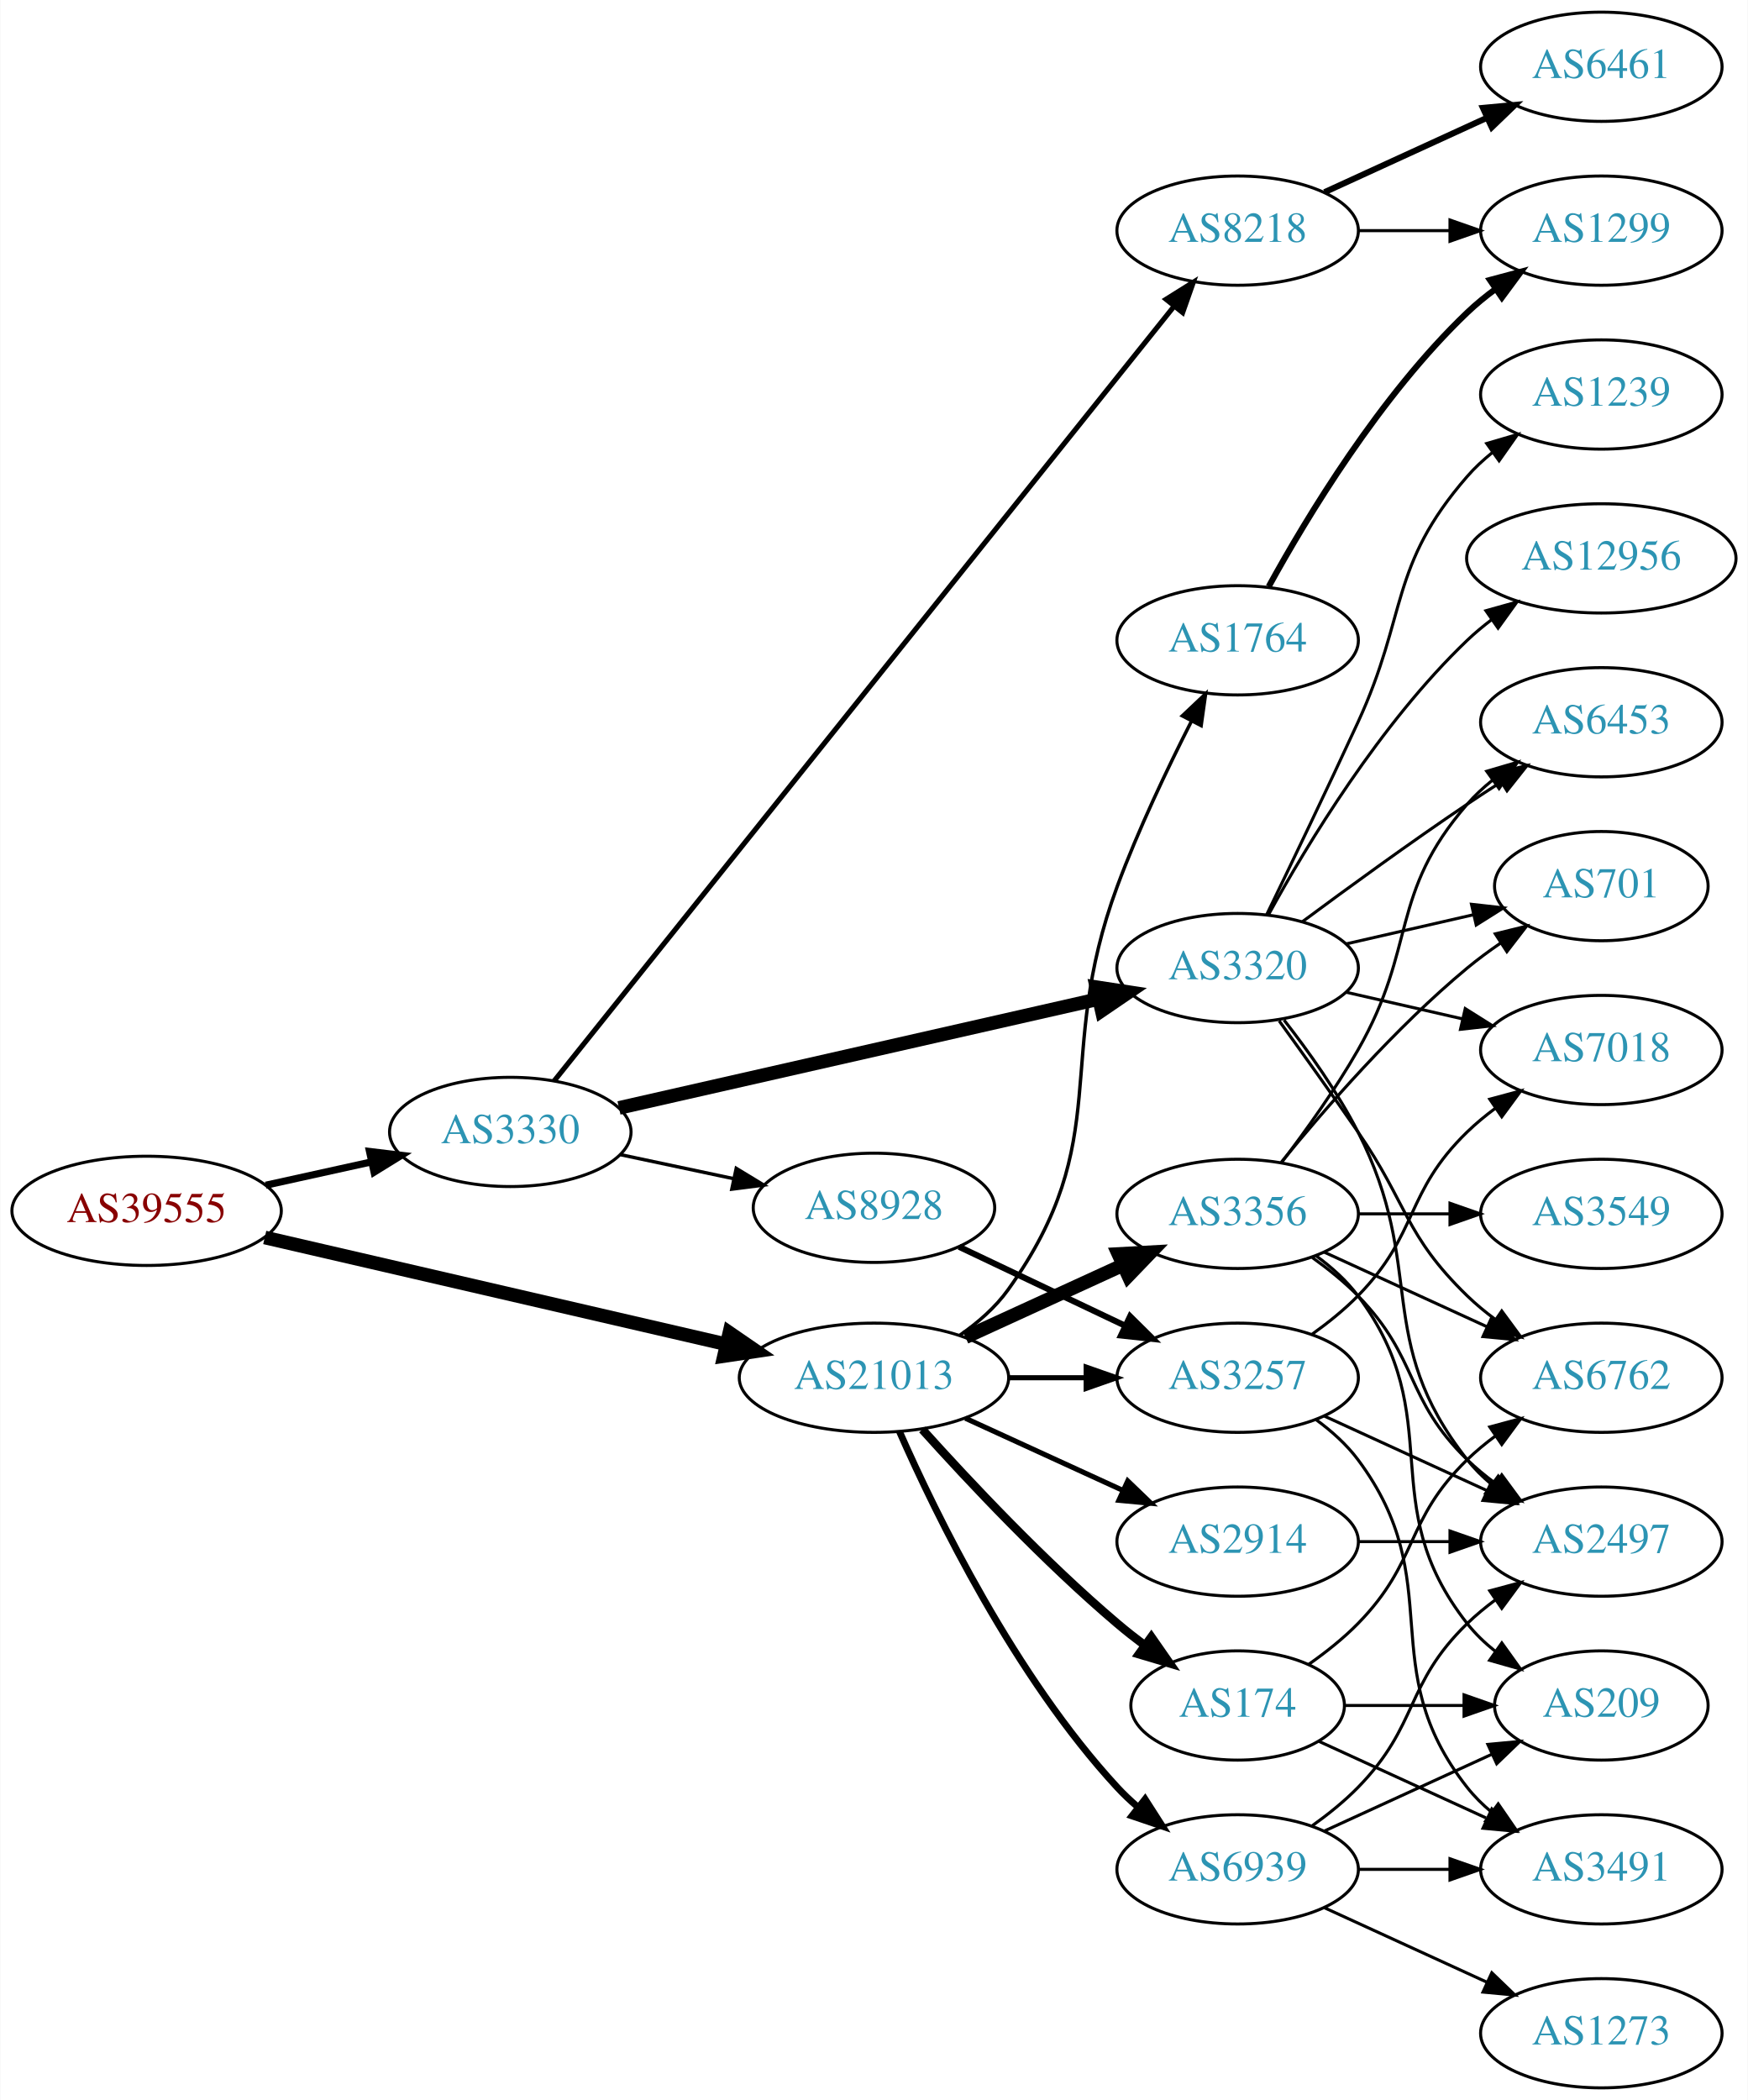
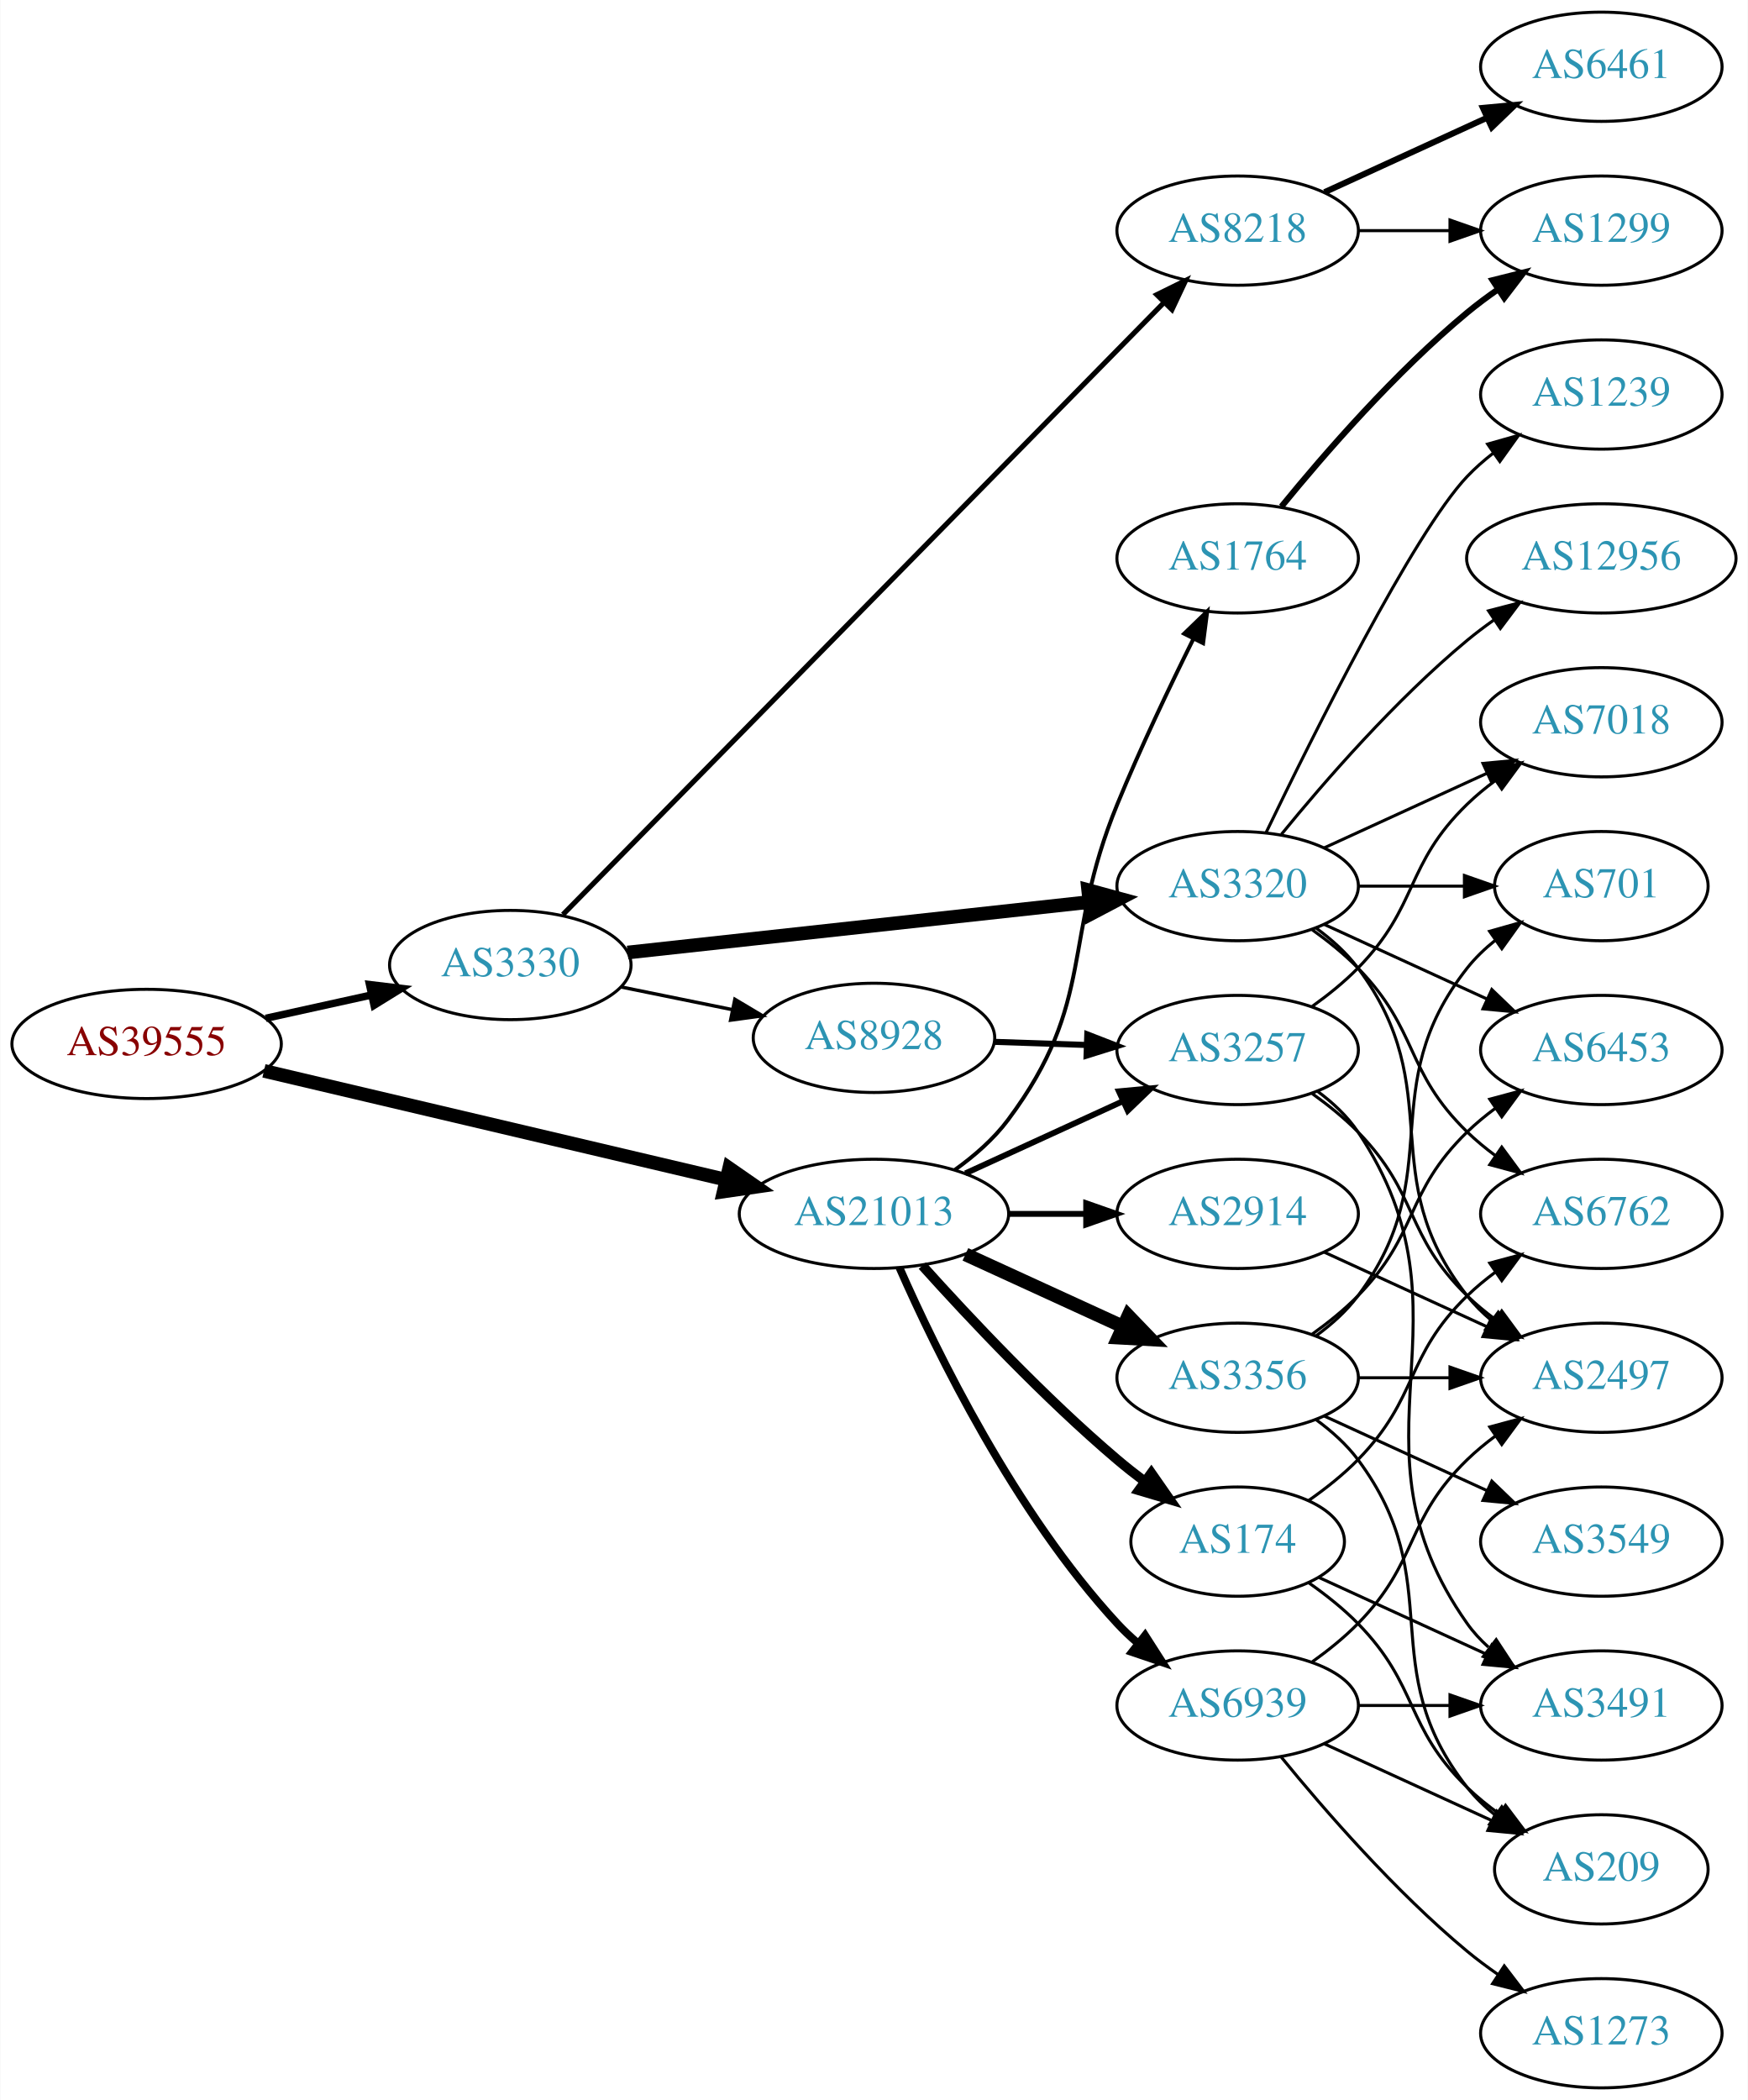
<svg xmlns="http://www.w3.org/2000/svg" xmlns:xlink="http://www.w3.org/1999/xlink" width="576pt" height="692pt" viewBox="0.00 0.00 575.76 692.00">
  <g id="graph0" class="graph" transform="scale(1 1) rotate(0) translate(4 688)">
    <polygon fill="white" stroke="none" points="-4,4 -4,-688 571.762,-688 571.762,4 -4,4" />
    <g id="node1" class="node">
      <g id="a_node1">
        <a xlink:href="/asn/39555" xlink:title="AS39555 ~ Stadtwerke Schwaz GmbH [AT]">
-           <ellipse fill="#ffffff" stroke="black" cx="44.196" cy="-289" rx="44.393" ry="18" />
-           <text text-anchor="middle" x="44.196" y="-285.3" font-family="Times,serif" font-size="14.00" fill="#880000">AS39555</text>
+           <ellipse fill="#ffffff" stroke="black" cx="44.196" cy="-344" rx="44.393" ry="18" />
+           <text text-anchor="middle" x="44.196" y="-340.3" font-family="Times,serif" font-size="14.00" fill="#880000">AS39555</text>
        </a>
      </g>
    </g>
    <g id="node2" class="node">
      <g id="a_node2">
        <a xlink:href="/asn/3330" xlink:title="AS3330 ~ Vienna, Austria [AT]">
-           <ellipse fill="#ffffff" stroke="black" cx="164.039" cy="-315" rx="39.794" ry="18" />
-           <text text-anchor="middle" x="164.039" y="-311.3" font-family="Times,serif" font-size="14.00" fill="#2c94b3">AS3330</text>
+           <ellipse fill="#ffffff" stroke="black" cx="164.039" cy="-370" rx="39.794" ry="18" />
+           <text text-anchor="middle" x="164.039" y="-366.3" font-family="Times,serif" font-size="14.00" fill="#2c94b3">AS3330</text>
        </a>
      </g>
    </g>
    <g id="edge1" class="edge">
-       <path fill="none" stroke="black" stroke-width="2.34" d="M83.456,-297.441C94.58,-299.896 106.828,-302.598 118.312,-305.132" />
-       <polygon fill="black" stroke="black" stroke-width="2.34" points="117.64,-308.568 128.159,-307.304 119.148,-301.732 117.64,-308.568" />
+       <path fill="none" stroke="black" stroke-width="2.438" d="M83.456,-352.441C94.58,-354.896 106.828,-357.598 118.312,-360.132" />
+       <polygon fill="black" stroke="black" stroke-width="2.438" points="117.64,-363.568 128.159,-362.304 119.148,-356.732 117.64,-363.568" />
    </g>
    <g id="node3" class="node">
      <g id="a_node3">
        <a xlink:href="/asn/21013" xlink:title="AS21013 ~ Wels, AT [AT]">
-           <ellipse fill="#ffffff" stroke="black" cx="283.881" cy="-234" rx="44.393" ry="18" />
-           <text text-anchor="middle" x="283.881" y="-230.3" font-family="Times,serif" font-size="14.00" fill="#2c94b3">AS21013</text>
+           <ellipse fill="#ffffff" stroke="black" cx="283.881" cy="-288" rx="44.393" ry="18" />
+           <text text-anchor="middle" x="283.881" y="-284.3" font-family="Times,serif" font-size="14.00" fill="#2c94b3">AS21013</text>
        </a>
      </g>
    </g>
    <g id="edge2" class="edge">
-       <path fill="none" stroke="black" stroke-width="4.5" d="M83.121,-280.224C124.428,-270.666 190.572,-255.36 235.325,-245.005" />
-       <polygon fill="black" stroke="black" stroke-width="4.5" points="236.237,-248.835 245.092,-242.744 234.461,-241.163 236.237,-248.835" />
+       <path fill="none" stroke="black" stroke-width="4.5" d="M82.858,-335.127C124.113,-325.407 190.369,-309.796 235.215,-299.23" />
+       <polygon fill="black" stroke="black" stroke-width="4.5" points="236.172,-303.05 245.003,-296.924 234.366,-295.385 236.172,-303.05" />
    </g>
    <g id="node4" class="node">
      <g id="a_node4">
        <a xlink:href="/asn/3320" xlink:title="AS3320 ~ DTAG [DE]">
-           <ellipse fill="#ffffff" stroke="black" cx="403.724" cy="-369" rx="39.794" ry="18" />
-           <text text-anchor="middle" x="403.724" y="-365.3" font-family="Times,serif" font-size="14.00" fill="#2c94b3">AS3320</text>
+           <ellipse fill="#ffffff" stroke="black" cx="403.724" cy="-396" rx="39.794" ry="18" />
+           <text text-anchor="middle" x="403.724" y="-392.3" font-family="Times,serif" font-size="14.00" fill="#2c94b3">AS3320</text>
        </a>
      </g>
    </g>
    <g id="edge3" class="edge">
-       <path fill="none" stroke="black" stroke-width="4.5" d="M199.855,-322.91C241.692,-332.415 311.974,-348.382 357.848,-358.805" />
-       <polygon fill="black" stroke="black" stroke-width="4.5" points="357.191,-362.693 367.815,-361.069 358.935,-355.014 357.191,-362.693" />
+       <path fill="none" stroke="black" stroke-width="4.5" d="M202.701,-374.12C243.869,-378.623 309.933,-385.85 354.775,-390.755" />
+       <polygon fill="black" stroke="black" stroke-width="4.5" points="354.476,-394.683 364.845,-391.857 355.333,-386.855 354.476,-394.683" />
    </g>
    <g id="node5" class="node">
      <g id="a_node5">
        <a xlink:href="/asn/8928" xlink:title="AS8928 ~ INTEROUTE [GB]">
-           <ellipse fill="#ffffff" stroke="black" cx="283.881" cy="-290" rx="39.794" ry="18" />
-           <text text-anchor="middle" x="283.881" y="-286.3" font-family="Times,serif" font-size="14.00" fill="#2c94b3">AS8928</text>
+           <ellipse fill="#ffffff" stroke="black" cx="283.881" cy="-346" rx="39.794" ry="18" />
+           <text text-anchor="middle" x="283.881" y="-342.3" font-family="Times,serif" font-size="14.00" fill="#2c94b3">AS8928</text>
        </a>
      </g>
    </g>
    <g id="edge4" class="edge">
-       <path fill="none" stroke="black" stroke-width="1.125" d="M200.395,-307.499C212.048,-305.027 225.172,-302.243 237.467,-299.634" />
-       <polygon fill="black" stroke="black" stroke-width="1.125" points="238.494,-302.995 247.549,-297.496 237.041,-296.147 238.494,-302.995" />
+       <path fill="none" stroke="black" stroke-width="1.125" d="M200.395,-362.799C211.942,-360.448 224.934,-357.802 237.132,-355.317" />
+       <polygon fill="black" stroke="black" stroke-width="1.125" points="238.042,-358.704 247.142,-353.279 236.645,-351.845 238.042,-358.704" />
    </g>
    <g id="node6" class="node">
      <g id="a_node6">
        <a xlink:href="/asn/8218" xlink:title="AS8218 ~ legacy Neotelecoms [FR]">
          <ellipse fill="#ffffff" stroke="black" cx="403.724" cy="-612" rx="39.794" ry="18" />
          <text text-anchor="middle" x="403.724" y="-608.3" font-family="Times,serif" font-size="14.00" fill="#2c94b3">AS8218</text>
        </a>
      </g>
    </g>
    <g id="edge5" class="edge">
-       <path fill="none" stroke="black" stroke-width="1.688" d="M178.499,-331.819C218.279,-381.527 335.467,-527.959 382.677,-586.95" />
-       <polygon fill="black" stroke="black" stroke-width="1.688" points="380.136,-589.377 389.117,-594.997 385.601,-585.003 380.136,-589.377" />
+       <path fill="none" stroke="black" stroke-width="1.688" d="M181.376,-386.634C222.692,-428.7 331.46,-539.442 379.429,-588.283" />
+       <polygon fill="black" stroke="black" stroke-width="1.688" points="377.082,-590.888 386.587,-595.57 382.077,-585.983 377.082,-590.888" />
    </g>
    <g id="node14" class="node">
      <g id="a_node14">
        <a xlink:href="/asn/3257" xlink:title="AS3257 ~ GTT [DE]">
-           <ellipse fill="#ffffff" stroke="black" cx="403.724" cy="-234" rx="39.794" ry="18" />
-           <text text-anchor="middle" x="403.724" y="-230.3" font-family="Times,serif" font-size="14.00" fill="#2c94b3">AS3257</text>
+           <ellipse fill="#ffffff" stroke="black" cx="403.724" cy="-342" rx="39.794" ry="18" />
+           <text text-anchor="middle" x="403.724" y="-338.3" font-family="Times,serif" font-size="14.00" fill="#2c94b3">AS3257</text>
        </a>
      </g>
    </g>
    <g id="edge24" class="edge">
-       <path fill="none" stroke="black" stroke-width="1.688" d="M328.092,-234C336.405,-234 345.168,-234 353.65,-234" />
-       <polygon fill="black" stroke="black" stroke-width="1.688" points="353.809,-237.5 363.809,-234 353.809,-230.5 353.809,-237.5" />
+       <path fill="none" stroke="black" stroke-width="1.929" d="M314.011,-301.348C329.622,-308.502 349.02,-317.391 365.692,-325.03" />
+       <polygon fill="black" stroke="black" stroke-width="1.929" points="364.595,-328.378 375.144,-329.362 367.511,-322.014 364.595,-328.378" />
    </g>
    <g id="node18" class="node">
      <g id="a_node18">
-         <a xlink:href="/asn/1764" xlink:title="AS1764 ~ NEXTLAYER-AS [AT]">
-           <ellipse fill="#ffffff" stroke="black" cx="403.724" cy="-477" rx="39.794" ry="18" />
-           <text text-anchor="middle" x="403.724" y="-473.3" font-family="Times,serif" font-size="14.00" fill="#2c94b3">AS1764</text>
+         <a xlink:href="/asn/174" xlink:title="AS174 ~ Cogent Communications [US]">
+           <ellipse fill="#ffffff" stroke="black" cx="403.724" cy="-180" rx="35.194" ry="18" />
+           <text text-anchor="middle" x="403.724" y="-176.3" font-family="Times,serif" font-size="14.00" fill="#2c94b3">AS174</text>
        </a>
      </g>
    </g>
    <g id="edge19" class="edge">
-       <path fill="none" stroke="black" stroke-width="1.125" d="M312.089,-247.946C318.07,-252.093 323.867,-257.127 328.077,-263 363.756,-312.771 342.805,-338.575 364.077,-396 370.98,-414.633 380.596,-434.804 388.509,-450.355" />
-       <polygon fill="black" stroke="black" stroke-width="1.125" points="385.476,-452.11 393.177,-459.386 391.695,-448.896 385.476,-452.11" />
+       <path fill="none" stroke="black" stroke-width="3.214" d="M299.814,-270.956C315.14,-253.903 340.075,-227.35 364.077,-207 366.93,-204.582 369.995,-202.167 373.106,-199.831" />
+       <polygon fill="black" stroke="black" stroke-width="3.214" points="375.279,-202.578 381.334,-193.884 371.179,-196.905 375.279,-202.578" />
    </g>
    <g id="node19" class="node">
      <g id="a_node19">
-         <a xlink:href="/asn/2914" xlink:title="AS2914 ~ NTT America, Inc. [US]">
-           <ellipse fill="#ffffff" stroke="black" cx="403.724" cy="-180" rx="39.794" ry="18" />
-           <text text-anchor="middle" x="403.724" y="-176.3" font-family="Times,serif" font-size="14.00" fill="#2c94b3">AS2914</text>
+         <a xlink:href="/asn/1764" xlink:title="AS1764 ~ NEXTLAYER-AS [AT]">
+           <ellipse fill="#ffffff" stroke="black" cx="403.724" cy="-504" rx="39.794" ry="18" />
+           <text text-anchor="middle" x="403.724" y="-500.3" font-family="Times,serif" font-size="14.00" fill="#2c94b3">AS1764</text>
        </a>
      </g>
    </g>
    <g id="edge20" class="edge">
-       <path fill="none" stroke="black" stroke-width="1.688" d="M314.011,-220.652C329.622,-213.498 349.02,-204.609 365.692,-196.97" />
-       <polygon fill="black" stroke="black" stroke-width="1.688" points="367.511,-199.986 375.144,-192.638 364.595,-193.622 367.511,-199.986" />
+       <path fill="none" stroke="black" stroke-width="1.286" d="M310.45,-302.436C316.9,-307.05 323.332,-312.636 328.077,-319 357.319,-358.21 345.517,-377.745 364.077,-423 371.666,-441.504 381.361,-461.816 389.142,-477.471" />
+       <polygon fill="black" stroke="black" stroke-width="1.286" points="386.089,-479.191 393.703,-486.558 392.345,-476.051 386.089,-479.191" />
    </g>
    <g id="node20" class="node">
      <g id="a_node20">
-         <a xlink:href="/asn/3356" xlink:title="AS3356 ~ Level 3 Parent, LLC [US]">
+         <a xlink:href="/asn/2914" xlink:title="AS2914 ~ NTT America, Inc. [US]">
          <ellipse fill="#ffffff" stroke="black" cx="403.724" cy="-288" rx="39.794" ry="18" />
-           <text text-anchor="middle" x="403.724" y="-284.3" font-family="Times,serif" font-size="14.00" fill="#2c94b3">AS3356</text>
+           <text text-anchor="middle" x="403.724" y="-284.3" font-family="Times,serif" font-size="14.00" fill="#2c94b3">AS2914</text>
        </a>
      </g>
    </g>
    <g id="edge21" class="edge">
-       <path fill="none" stroke="black" stroke-width="4.5" d="M314.011,-247.348C329.622,-254.502 349.02,-263.391 365.692,-271.03" />
-       <polygon fill="black" stroke="black" stroke-width="4.5" points="364.412,-274.775 375.144,-275.362 367.693,-267.616 364.412,-274.775" />
+       <path fill="none" stroke="black" stroke-width="1.929" d="M328.092,-288C336.405,-288 345.168,-288 353.65,-288" />
+       <polygon fill="black" stroke="black" stroke-width="1.929" points="353.809,-291.5 363.809,-288 353.809,-284.5 353.809,-291.5" />
    </g>
    <g id="node21" class="node">
      <g id="a_node21">
-         <a xlink:href="/asn/174" xlink:title="AS174 ~ Cogent Communications [US]">
-           <ellipse fill="#ffffff" stroke="black" cx="403.724" cy="-126" rx="35.194" ry="18" />
-           <text text-anchor="middle" x="403.724" y="-122.3" font-family="Times,serif" font-size="14.00" fill="#2c94b3">AS174</text>
+         <a xlink:href="/asn/3356" xlink:title="AS3356 ~ Level 3 Parent, LLC [US]">
+           <ellipse fill="#ffffff" stroke="black" cx="403.724" cy="-234" rx="39.794" ry="18" />
+           <text text-anchor="middle" x="403.724" y="-230.3" font-family="Times,serif" font-size="14.00" fill="#2c94b3">AS3356</text>
        </a>
      </g>
    </g>
    <g id="edge22" class="edge">
-       <path fill="none" stroke="black" stroke-width="2.812" d="M299.814,-216.956C315.14,-199.903 340.075,-173.35 364.077,-153 366.93,-150.582 369.995,-148.167 373.106,-145.831" />
-       <polygon fill="black" stroke="black" stroke-width="2.812" points="375.279,-148.578 381.334,-139.884 371.179,-142.905 375.279,-148.578" />
+       <path fill="none" stroke="black" stroke-width="4.5" d="M314.011,-274.652C329.622,-267.498 349.02,-258.609 365.692,-250.97" />
+       <polygon fill="black" stroke="black" stroke-width="4.5" points="367.693,-254.384 375.144,-246.638 364.412,-247.225 367.693,-254.384" />
    </g>
    <g id="node22" class="node">
      <g id="a_node22">
        <a xlink:href="/asn/6939" xlink:title="AS6939 ~ Hurricane Electric LLC [US]">
-           <ellipse fill="#ffffff" stroke="black" cx="403.724" cy="-72" rx="39.794" ry="18" />
-           <text text-anchor="middle" x="403.724" y="-68.3" font-family="Times,serif" font-size="14.00" fill="#2c94b3">AS6939</text>
+           <ellipse fill="#ffffff" stroke="black" cx="403.724" cy="-126" rx="39.794" ry="18" />
+           <text text-anchor="middle" x="403.724" y="-122.3" font-family="Times,serif" font-size="14.00" fill="#2c94b3">AS6939</text>
        </a>
      </g>
    </g>
    <g id="edge23" class="edge">
-       <path fill="none" stroke="black" stroke-width="2.25" d="M292.297,-216.239C304.365,-188.817 330.337,-135.527 364.077,-99 366.108,-96.802 368.347,-94.681 370.693,-92.66" />
-       <polygon fill="black" stroke="black" stroke-width="2.25" points="373.22,-95.126 378.937,-86.206 368.905,-89.614 373.22,-95.126" />
+       <path fill="none" stroke="black" stroke-width="2.571" d="M292.297,-270.239C304.365,-242.817 330.337,-189.527 364.077,-153 366.108,-150.802 368.347,-148.681 370.693,-146.66" />
+       <polygon fill="black" stroke="black" stroke-width="2.571" points="373.22,-149.126 378.937,-140.206 368.905,-143.614 373.22,-149.126" />
    </g>
    <g id="node7" class="node">
      <g id="a_node7">
-         <a xlink:href="/asn/7018" xlink:title="AS7018 ~ AT&amp;T Services, Inc. [US]">
+         <a xlink:href="/asn/6453" xlink:title="AS6453 ~ TATA COMMUNICATIONS (AMERICA) INC [US]">
          <ellipse fill="#ffffff" stroke="black" cx="523.566" cy="-342" rx="39.794" ry="18" />
-           <text text-anchor="middle" x="523.566" y="-338.3" font-family="Times,serif" font-size="14.00" fill="#2c94b3">AS7018</text>
+           <text text-anchor="middle" x="523.566" y="-338.3" font-family="Times,serif" font-size="14.00" fill="#2c94b3">AS6453</text>
        </a>
      </g>
    </g>
    <g id="edge6" class="edge">
-       <path fill="none" stroke="black" d="M439.443,-361.045C451.443,-358.296 465.064,-355.175 477.756,-352.267" />
-       <polygon fill="black" stroke="black" points="478.722,-355.636 487.688,-349.991 477.159,-348.813 478.722,-355.636" />
+       <path fill="none" stroke="black" d="M432.353,-383.339C448.31,-376.027 468.58,-366.739 485.863,-358.819" />
+       <polygon fill="black" stroke="black" points="487.478,-361.929 495.111,-354.581 484.562,-355.565 487.478,-361.929" />
    </g>
    <g id="node8" class="node">
      <g id="a_node8">
+         <a xlink:href="/asn/12956" xlink:title="AS12956 ~ TELXIUS [ES]">
+           <ellipse fill="#ffffff" stroke="black" cx="523.566" cy="-504" rx="44.393" ry="18" />
+           <text text-anchor="middle" x="523.566" y="-500.3" font-family="Times,serif" font-size="14.00" fill="#2c94b3">AS12956</text>
+         </a>
+       </g>
+     </g>
+     <g id="edge7" class="edge">
+       <path fill="none" stroke="black" d="M418.143,-413.065C432.257,-430.375 455.672,-457.345 479.37,-477 482.108,-479.271 485.052,-481.494 488.069,-483.63" />
+       <polygon fill="black" stroke="black" points="486.401,-486.725 496.658,-489.379 490.295,-480.908 486.401,-486.725" />
+     </g>
+     <g id="node9" class="node">
+       <g id="a_node9">
+         <a xlink:href="/asn/7018" xlink:title="AS7018 ~ AT&amp;T Services, Inc. [US]">
+           <ellipse fill="#ffffff" stroke="black" cx="523.566" cy="-450" rx="39.794" ry="18" />
+           <text text-anchor="middle" x="523.566" y="-446.3" font-family="Times,serif" font-size="14.00" fill="#2c94b3">AS7018</text>
+         </a>
+       </g>
+     </g>
+     <g id="edge8" class="edge">
+       <path fill="none" stroke="black" d="M432.353,-408.661C448.31,-415.973 468.58,-425.261 485.863,-433.181" />
+       <polygon fill="black" stroke="black" points="484.562,-436.435 495.111,-437.419 487.478,-430.071 484.562,-436.435" />
+     </g>
+     <g id="node10" class="node">
+       <g id="a_node10">
+         <a xlink:href="/asn/2497" xlink:title="AS2497 ~ Internet Initiative Japan Inc. [JP]">
+           <ellipse fill="#ffffff" stroke="black" cx="523.566" cy="-234" rx="39.794" ry="18" />
+           <text text-anchor="middle" x="523.566" y="-230.3" font-family="Times,serif" font-size="14.00" fill="#2c94b3">AS2497</text>
+         </a>
+       </g>
+     </g>
+     <g id="edge9" class="edge">
+       <path fill="none" stroke="black" d="M429.655,-382.118C434.731,-378.389 439.649,-373.984 443.37,-369 473.642,-328.458 448.072,-300.754 479.37,-261 481.695,-258.047 484.439,-255.33 487.398,-252.853" />
+       <polygon fill="black" stroke="black" points="489.591,-255.585 495.595,-246.855 485.457,-249.936 489.591,-255.585" />
+     </g>
+     <g id="node11" class="node">
+       <g id="a_node11">
+         <a xlink:href="/asn/6762" xlink:title="AS6762 ~ TELECOM ITALIA SPARKLE S.p.A. [IT]">
+           <ellipse fill="#ffffff" stroke="black" cx="523.566" cy="-288" rx="39.794" ry="18" />
+           <text text-anchor="middle" x="523.566" y="-284.3" font-family="Times,serif" font-size="14.00" fill="#2c94b3">AS6762</text>
+         </a>
+       </g>
+     </g>
+     <g id="edge10" class="edge">
+       <path fill="none" stroke="black" d="M428.318,-381.611C433.574,-377.852 438.906,-373.563 443.37,-369 463.543,-348.383 458.677,-335.094 479.37,-315 482.215,-312.237 485.389,-309.614 488.689,-307.166" />
+       <polygon fill="black" stroke="black" points="490.755,-309.994 497.037,-301.462 486.806,-304.214 490.755,-309.994" />
+     </g>
+     <g id="node12" class="node">
+       <g id="a_node12">
        <a xlink:href="/asn/701" xlink:title="AS701 ~ UUNET [US]">
          <ellipse fill="#ffffff" stroke="black" cx="523.566" cy="-396" rx="35.194" ry="18" />
          <text text-anchor="middle" x="523.566" y="-392.3" font-family="Times,serif" font-size="14.00" fill="#2c94b3">AS701</text>
        </a>
      </g>
    </g>
-     <g id="edge7" class="edge">
-       <path fill="none" stroke="black" d="M439.443,-376.955C452.536,-379.955 467.558,-383.396 481.199,-386.522" />
-       <polygon fill="black" stroke="black" points="480.777,-390.016 491.306,-388.838 482.34,-383.193 480.777,-390.016" />
-     </g>
-     <g id="node9" class="node">
-       <g id="a_node9">
+     <g id="edge11" class="edge">
+       <path fill="none" stroke="black" d="M443.636,-396C454.723,-396 466.883,-396 478.265,-396" />
+       <polygon fill="black" stroke="black" points="478.447,-399.5 488.447,-396 478.447,-392.5 478.447,-399.5" />
+     </g>
+     <g id="node13" class="node">
+       <g id="a_node13">
        <a xlink:href="/asn/1239" xlink:title="AS1239 ~ Sprint [US]">
          <ellipse fill="#ffffff" stroke="black" cx="523.566" cy="-558" rx="39.794" ry="18" />
          <text text-anchor="middle" x="523.566" y="-554.3" font-family="Times,serif" font-size="14.00" fill="#2c94b3">AS1239</text>
        </a>
      </g>
    </g>
-     <g id="edge8" class="edge">
-       <path fill="none" stroke="black" d="M413.305,-386.633C421.229,-402.998 433.265,-428.065 443.37,-450 459.854,-485.781 453.536,-501.258 479.37,-531 481.835,-533.838 484.672,-536.477 487.689,-538.906" />
-       <polygon fill="black" stroke="black" points="485.8,-541.858 495.968,-544.836 489.876,-536.167 485.8,-541.858" />
-     </g>
-     <g id="node10" class="node">
-       <g id="a_node10">
-         <a xlink:href="/asn/6453" xlink:title="AS6453 ~ TATA COMMUNICATIONS (AMERICA) INC [US]">
-           <ellipse fill="#ffffff" stroke="black" cx="523.566" cy="-450" rx="39.794" ry="18" />
-           <text text-anchor="middle" x="523.566" y="-446.3" font-family="Times,serif" font-size="14.00" fill="#2c94b3">AS6453</text>
-         </a>
-       </g>
-     </g>
-     <g id="edge9" class="edge">
-       <path fill="none" stroke="black" d="M425.054,-384.277C439.916,-395.304 460.661,-410.407 479.37,-423 482.919,-425.389 486.67,-427.839 490.418,-430.242" />
-       <polygon fill="black" stroke="black" points="488.744,-433.325 499.067,-435.712 492.486,-427.409 488.744,-433.325" />
-     </g>
-     <g id="node11" class="node">
-       <g id="a_node11">
-         <a xlink:href="/asn/12956" xlink:title="AS12956 ~ TELXIUS [ES]">
-           <ellipse fill="#ffffff" stroke="black" cx="523.566" cy="-504" rx="44.393" ry="18" />
-           <text text-anchor="middle" x="523.566" y="-500.3" font-family="Times,serif" font-size="14.00" fill="#2c94b3">AS12956</text>
-         </a>
-       </g>
-     </g>
-     <g id="edge10" class="edge">
-       <path fill="none" stroke="black" d="M413.965,-386.713C426.51,-409.561 450.687,-449.611 479.37,-477 481.877,-479.393 484.628,-481.687 487.49,-483.855" />
-       <polygon fill="black" stroke="black" points="485.537,-486.759 495.741,-489.61 489.542,-481.018 485.537,-486.759" />
-     </g>
-     <g id="node12" class="node">
-       <g id="a_node12">
-         <a xlink:href="/asn/2497" xlink:title="AS2497 ~ Internet Initiative Japan Inc. [JP]">
-           <ellipse fill="#ffffff" stroke="black" cx="523.566" cy="-180" rx="39.794" ry="18" />
-           <text text-anchor="middle" x="523.566" y="-176.3" font-family="Times,serif" font-size="14.00" fill="#2c94b3">AS2497</text>
-         </a>
-       </g>
-     </g>
-     <g id="edge11" class="edge">
-       <path fill="none" stroke="black" d="M419.02,-351.86C427.006,-341.647 436.668,-328.147 443.37,-315 466.351,-269.923 448.072,-246.754 479.37,-207 481.695,-204.047 484.439,-201.33 487.398,-198.853" />
-       <polygon fill="black" stroke="black" points="489.591,-201.585 495.595,-192.855 485.457,-195.936 489.591,-201.585" />
-     </g>
-     <g id="node13" class="node">
-       <g id="a_node13">
-         <a xlink:href="/asn/6762" xlink:title="AS6762 ~ TELECOM ITALIA SPARKLE S.p.A. [IT]">
-           <ellipse fill="#ffffff" stroke="black" cx="523.566" cy="-234" rx="39.794" ry="18" />
-           <text text-anchor="middle" x="523.566" y="-230.3" font-family="Times,serif" font-size="14.00" fill="#2c94b3">AS6762</text>
-         </a>
-       </g>
-     </g>
    <g id="edge12" class="edge">
-       <path fill="none" stroke="black" d="M417.403,-351.594C425.018,-341.063 434.851,-327.33 443.37,-315 459.766,-291.269 458.677,-281.094 479.37,-261 482.215,-258.237 485.389,-255.614 488.689,-253.166" />
-       <polygon fill="black" stroke="black" points="490.755,-255.994 497.037,-247.462 486.806,-250.214 490.755,-255.994" />
+       <path fill="none" stroke="black" d="M413.071,-413.595C428.538,-445.732 461.683,-512.34 479.37,-531 481.956,-533.728 484.874,-536.294 487.942,-538.677" />
+       <polygon fill="black" stroke="black" points="486.096,-541.658 496.29,-544.543 490.12,-535.93 486.096,-541.658" />
    </g>
    <g id="edge13" class="edge">
-       <path fill="none" stroke="black" stroke-width="2" d="M311.917,-277.152C328.085,-269.469 348.837,-259.608 366.421,-251.252" />
-       <polygon fill="black" stroke="black" stroke-width="2" points="368.284,-254.241 375.814,-246.788 365.28,-247.919 368.284,-254.241" />
+       <path fill="none" stroke="black" stroke-width="2" d="M323.467,-344.69C333.234,-344.359 343.85,-343.998 354.044,-343.652" />
+       <polygon fill="black" stroke="black" stroke-width="2" points="354.176,-347.15 364.051,-343.313 353.938,-340.154 354.176,-347.15" />
+     </g>
+     <g id="node15" class="node">
+       <g id="a_node15">
+         <a xlink:href="/asn/6461" xlink:title="AS6461 ~ Zayo Bandwidth [US]">
+           <ellipse fill="#ffffff" stroke="black" cx="523.566" cy="-666" rx="39.794" ry="18" />
+           <text text-anchor="middle" x="523.566" y="-662.3" font-family="Times,serif" font-size="14.00" fill="#2c94b3">AS6461</text>
+         </a>
+       </g>
+     </g>
+     <g id="edge14" class="edge">
+       <path fill="none" stroke="black" stroke-width="2" d="M432.353,-624.661C448.31,-631.973 468.58,-641.261 485.863,-649.181" />
+       <polygon fill="black" stroke="black" stroke-width="2" points="484.562,-652.435 495.111,-653.419 487.478,-646.071 484.562,-652.435" />
    </g>
    <g id="node16" class="node">
      <g id="a_node16">
        <a xlink:href="/asn/1299" xlink:title="AS1299 ~ Telia Carrier [EU]">
          <ellipse fill="#ffffff" stroke="black" cx="523.566" cy="-612" rx="39.794" ry="18" />
          <text text-anchor="middle" x="523.566" y="-608.3" font-family="Times,serif" font-size="14.00" fill="#2c94b3">AS1299</text>
        </a>
      </g>
    </g>
-     <g id="edge17" class="edge">
+     <g id="edge15" class="edge">
      <path fill="none" stroke="black" d="M443.636,-612C453.19,-612 463.539,-612 473.502,-612" />
      <polygon fill="black" stroke="black" points="473.695,-615.5 483.695,-612 473.694,-608.5 473.695,-615.5" />
    </g>
+     <g id="edge17" class="edge">
+       <path fill="none" stroke="black" d="M428.318,-356.389C433.574,-360.148 438.906,-364.437 443.37,-369 463.543,-389.617 458.677,-402.906 479.37,-423 482.215,-425.763 485.389,-428.386 488.689,-430.834" />
+       <polygon fill="black" stroke="black" points="486.806,-433.786 497.037,-436.538 490.755,-428.006 486.806,-433.786" />
+     </g>
+     <g id="edge18" class="edge">
+       <path fill="none" stroke="black" d="M428.318,-327.611C433.574,-323.852 438.906,-319.563 443.37,-315 463.543,-294.383 458.677,-281.094 479.37,-261 482.215,-258.237 485.389,-255.614 488.689,-253.166" />
+       <polygon fill="black" stroke="black" points="490.755,-255.994 497.037,-247.462 486.806,-250.214 490.755,-255.994" />
+     </g>
    <g id="node17" class="node">
      <g id="a_node17">
-         <a xlink:href="/asn/6461" xlink:title="AS6461 ~ Zayo Bandwidth [US]">
-           <ellipse fill="#ffffff" stroke="black" cx="523.566" cy="-666" rx="39.794" ry="18" />
-           <text text-anchor="middle" x="523.566" y="-662.3" font-family="Times,serif" font-size="14.00" fill="#2c94b3">AS6461</text>
-         </a>
-       </g>
-     </g>
-     <g id="edge18" class="edge">
-       <path fill="none" stroke="black" stroke-width="2" d="M432.353,-624.661C448.31,-631.973 468.58,-641.261 485.863,-649.181" />
-       <polygon fill="black" stroke="black" stroke-width="2" points="484.562,-652.435 495.111,-653.419 487.478,-646.071 484.562,-652.435" />
+         <a xlink:href="/asn/3491" xlink:title="AS3491 ~ PCCW Global, Inc. [US]">
+           <ellipse fill="#ffffff" stroke="black" cx="523.566" cy="-126" rx="39.794" ry="18" />
+           <text text-anchor="middle" x="523.566" y="-122.3" font-family="Times,serif" font-size="14.00" fill="#2c94b3">AS3491</text>
+         </a>
+       </g>
    </g>
    <g id="edge16" class="edge">
+       <path fill="none" stroke="black" d="M430.043,-328.393C435.099,-324.649 439.91,-320.169 443.37,-315 484.395,-253.706 436.791,-213.225 479.37,-153 481.361,-150.184 483.748,-147.599 486.364,-145.24" />
+       <polygon fill="black" stroke="black" points="488.917,-147.694 494.733,-138.838 484.664,-142.135 488.917,-147.694" />
+     </g>
+     <g id="edge27" class="edge">
+       <path fill="none" stroke="black" d="M427.107,-193.532C432.748,-197.49 438.562,-202.086 443.37,-207 463.543,-227.617 458.677,-240.906 479.37,-261 482.215,-263.763 485.389,-266.386 488.689,-268.834" />
+       <polygon fill="black" stroke="black" points="486.806,-271.786 497.037,-274.538 490.755,-266.006 486.806,-271.786" />
+     </g>
+     <g id="edge25" class="edge">
+       <path fill="none" stroke="black" d="M430.585,-168.149C446.705,-160.762 467.708,-151.138 485.573,-142.952" />
+       <polygon fill="black" stroke="black" points="487.492,-145.923 495.125,-138.575 484.575,-139.559 487.492,-145.923" />
+     </g>
+     <g id="node23" class="node">
+       <g id="a_node23">
+         <a xlink:href="/asn/209" xlink:title="AS209 ~ CenturyLink Communications, LLC [US]">
+           <ellipse fill="#ffffff" stroke="black" cx="523.566" cy="-72" rx="35.194" ry="18" />
+           <text text-anchor="middle" x="523.566" y="-68.3" font-family="Times,serif" font-size="14.00" fill="#2c94b3">AS209</text>
+         </a>
+       </g>
+     </g>
+     <g id="edge26" class="edge">
+       <path fill="none" stroke="black" d="M427.107,-166.468C432.748,-162.51 438.562,-157.914 443.37,-153 463.543,-132.383 458.677,-119.094 479.37,-99 482.598,-95.866 486.249,-92.911 490.027,-90.188" />
+       <polygon fill="black" stroke="black" points="492.006,-93.075 498.387,-84.617 488.125,-87.25 492.006,-93.075" />
+     </g>
+     <g id="edge28" class="edge">
+       <path fill="none" stroke="black" stroke-width="2" d="M418.143,-521.065C432.257,-538.375 455.672,-565.345 479.37,-585 482.587,-587.668 486.087,-590.27 489.658,-592.741" />
+       <polygon fill="black" stroke="black" stroke-width="2" points="487.735,-595.666 498.014,-598.236 491.581,-589.817 487.735,-595.666" />
+     </g>
+     <g id="edge38" class="edge">
+       <path fill="none" stroke="black" d="M432.353,-275.339C448.31,-268.027 468.58,-258.739 485.863,-250.819" />
+       <polygon fill="black" stroke="black" points="487.478,-253.929 495.111,-246.581 484.562,-247.565 487.478,-253.929" />
+     </g>
+     <g id="edge32" class="edge">
      <path fill="none" stroke="black" d="M428.318,-248.389C433.574,-252.148 438.906,-256.437 443.37,-261 463.543,-281.617 458.677,-294.906 479.37,-315 482.215,-317.763 485.389,-320.386 488.689,-322.834" />
      <polygon fill="black" stroke="black" points="486.806,-325.786 497.037,-328.538 490.755,-320.006 486.806,-325.786" />
    </g>
-     <g id="edge15" class="edge">
+     <g id="edge30" class="edge">
+       <path fill="none" stroke="black" d="M443.636,-234C453.19,-234 463.539,-234 473.502,-234" />
+       <polygon fill="black" stroke="black" points="473.695,-237.5 483.695,-234 473.694,-230.5 473.695,-237.5" />
+     </g>
+     <g id="edge31" class="edge">
+       <path fill="none" stroke="black" d="M429.655,-247.882C434.731,-251.611 439.649,-256.016 443.37,-261 473.642,-301.542 448.072,-329.246 479.37,-369 482.017,-372.361 485.205,-375.417 488.637,-378.161" />
+       <polygon fill="black" stroke="black" points="486.75,-381.113 496.944,-384 490.775,-375.386 486.75,-381.113" />
+     </g>
+     <g id="edge33" class="edge">
+       <path fill="none" stroke="black" d="M429.655,-220.118C434.731,-216.389 439.649,-211.984 443.37,-207 473.642,-166.458 448.072,-138.754 479.37,-99 482.017,-95.639 485.205,-92.584 488.637,-89.839" />
+       <polygon fill="black" stroke="black" points="490.775,-92.614 496.944,-84 486.75,-86.887 490.775,-92.614" />
+     </g>
+     <g id="node24" class="node">
+       <g id="a_node24">
+         <a xlink:href="/asn/3549" xlink:title="AS3549 ~ Level 3 Parent, LLC [US]">
+           <ellipse fill="#ffffff" stroke="black" cx="523.566" cy="-180" rx="39.794" ry="18" />
+           <text text-anchor="middle" x="523.566" y="-176.3" font-family="Times,serif" font-size="14.00" fill="#2c94b3">AS3549</text>
+         </a>
+       </g>
+     </g>
+     <g id="edge29" class="edge">
      <path fill="none" stroke="black" d="M432.353,-221.339C448.31,-214.027 468.58,-204.739 485.863,-196.819" />
      <polygon fill="black" stroke="black" points="487.478,-199.929 495.111,-192.581 484.562,-193.565 487.478,-199.929" />
    </g>
-     <g id="node15" class="node">
-       <g id="a_node15">
-         <a xlink:href="/asn/3491" xlink:title="AS3491 ~ PCCW Global, Inc. [US]">
-           <ellipse fill="#ffffff" stroke="black" cx="523.566" cy="-72" rx="39.794" ry="18" />
-           <text text-anchor="middle" x="523.566" y="-68.3" font-family="Times,serif" font-size="14.00" fill="#2c94b3">AS3491</text>
-         </a>
-       </g>
-     </g>
-     <g id="edge14" class="edge">
-       <path fill="none" stroke="black" d="M429.655,-220.118C434.731,-216.389 439.649,-211.984 443.37,-207 473.642,-166.458 448.072,-138.754 479.37,-99 481.695,-96.047 484.439,-93.33 487.398,-90.853" />
-       <polygon fill="black" stroke="black" points="489.591,-93.585 495.595,-84.855 485.457,-87.936 489.591,-93.585" />
-     </g>
-     <g id="edge25" class="edge">
-       <path fill="none" stroke="black" stroke-width="2" d="M413.965,-494.713C426.51,-517.561 450.687,-557.611 479.37,-585 482.238,-587.739 485.427,-590.347 488.736,-592.785" />
-       <polygon fill="black" stroke="black" stroke-width="2" points="486.86,-595.742 497.096,-598.477 490.8,-589.956 486.86,-595.742" />
-     </g>
-     <g id="edge39" class="edge">
-       <path fill="none" stroke="black" d="M443.636,-180C453.19,-180 463.539,-180 473.502,-180" />
-       <polygon fill="black" stroke="black" points="473.695,-183.5 483.695,-180 473.694,-176.5 473.695,-183.5" />
-     </g>
-     <g id="edge28" class="edge">
-       <path fill="none" stroke="black" d="M418.143,-305.065C432.257,-322.375 455.672,-349.345 479.37,-369 482.833,-371.872 486.626,-374.669 490.48,-377.308" />
-       <polygon fill="black" stroke="black" points="488.623,-380.275 498.913,-382.797 492.442,-374.408 488.623,-380.275" />
-     </g>
-     <g id="edge27" class="edge">
-       <path fill="none" stroke="black" d="M418.185,-304.913C426.078,-315.27 435.927,-328.992 443.37,-342 462.935,-376.194 453.536,-393.258 479.37,-423 481.835,-425.838 484.672,-428.477 487.689,-430.906" />
-       <polygon fill="black" stroke="black" points="485.8,-433.858 495.968,-436.836 489.876,-428.167 485.8,-433.858" />
-     </g>
-     <g id="edge30" class="edge">
-       <path fill="none" stroke="black" d="M428.318,-273.611C433.574,-269.852 438.906,-265.563 443.37,-261 463.543,-240.383 458.677,-227.094 479.37,-207 482.215,-204.237 485.389,-201.614 488.689,-199.166" />
-       <polygon fill="black" stroke="black" points="490.755,-201.994 497.037,-193.462 486.806,-196.214 490.755,-201.994" />
-     </g>
-     <g id="edge31" class="edge">
-       <path fill="none" stroke="black" d="M432.353,-275.339C448.31,-268.027 468.58,-258.739 485.863,-250.819" />
-       <polygon fill="black" stroke="black" points="487.478,-253.929 495.111,-246.581 484.562,-247.565 487.478,-253.929" />
-     </g>
-     <g id="node23" class="node">
-       <g id="a_node23">
-         <a xlink:href="/asn/3549" xlink:title="AS3549 ~ Level 3 Parent, LLC [US]">
-           <ellipse fill="#ffffff" stroke="black" cx="523.566" cy="-288" rx="39.794" ry="18" />
-           <text text-anchor="middle" x="523.566" y="-284.3" font-family="Times,serif" font-size="14.00" fill="#2c94b3">AS3549</text>
-         </a>
-       </g>
-     </g>
-     <g id="edge26" class="edge">
-       <path fill="none" stroke="black" d="M443.636,-288C453.19,-288 463.539,-288 473.502,-288" />
-       <polygon fill="black" stroke="black" points="473.695,-291.5 483.695,-288 473.694,-284.5 473.695,-291.5" />
-     </g>
-     <g id="node24" class="node">
-       <g id="a_node24">
-         <a xlink:href="/asn/209" xlink:title="AS209 ~ CenturyLink Communications, LLC [US]">
-           <ellipse fill="#ffffff" stroke="black" cx="523.566" cy="-126" rx="35.194" ry="18" />
-           <text text-anchor="middle" x="523.566" y="-122.3" font-family="Times,serif" font-size="14.00" fill="#2c94b3">AS209</text>
-         </a>
-       </g>
-     </g>
-     <g id="edge29" class="edge">
-       <path fill="none" stroke="black" d="M429.655,-274.118C434.731,-270.389 439.649,-265.984 443.37,-261 473.642,-220.458 448.072,-192.754 479.37,-153 482.017,-149.639 485.205,-146.583 488.637,-143.839" />
-       <polygon fill="black" stroke="black" points="490.775,-146.614 496.944,-138 486.75,-140.887 490.775,-146.614" />
-     </g>
-     <g id="edge34" class="edge">
-       <path fill="none" stroke="black" d="M427.107,-139.532C432.748,-143.49 438.562,-148.086 443.37,-153 463.543,-173.617 458.677,-186.906 479.37,-207 482.215,-209.763 485.389,-212.386 488.689,-214.834" />
+     <g id="edge36" class="edge">
+       <path fill="none" stroke="black" d="M428.318,-140.389C433.574,-144.148 438.906,-148.437 443.37,-153 463.543,-173.617 458.677,-186.906 479.37,-207 482.215,-209.763 485.389,-212.386 488.689,-214.834" />
      <polygon fill="black" stroke="black" points="486.806,-217.786 497.037,-220.538 490.755,-212.006 486.806,-217.786" />
    </g>
-     <g id="edge32" class="edge">
-       <path fill="none" stroke="black" d="M430.585,-114.149C446.705,-106.762 467.708,-97.138 485.573,-88.952" />
-       <polygon fill="black" stroke="black" points="487.492,-91.923 495.125,-84.575 484.575,-85.559 487.492,-91.923" />
-     </g>
-     <g id="edge33" class="edge">
-       <path fill="none" stroke="black" d="M439.125,-126C451.347,-126 465.283,-126 478.218,-126" />
-       <polygon fill="black" stroke="black" points="478.326,-129.5 488.326,-126 478.326,-122.5 478.326,-129.5" />
-     </g>
-     <g id="edge36" class="edge">
-       <path fill="none" stroke="black" d="M428.318,-86.389C433.574,-90.148 438.906,-94.437 443.37,-99 463.543,-119.617 458.677,-132.906 479.37,-153 482.215,-155.763 485.389,-158.386 488.689,-160.834" />
-       <polygon fill="black" stroke="black" points="486.806,-163.786 497.037,-166.538 490.755,-158.006 486.806,-163.786" />
+     <g id="edge35" class="edge">
+       <path fill="none" stroke="black" d="M443.636,-126C453.19,-126 463.539,-126 473.502,-126" />
+       <polygon fill="black" stroke="black" points="473.695,-129.5 483.695,-126 473.694,-122.5 473.695,-129.5" />
    </g>
    <g id="edge37" class="edge">
-       <path fill="none" stroke="black" d="M443.636,-72C453.19,-72 463.539,-72 473.502,-72" />
-       <polygon fill="black" stroke="black" points="473.695,-75.5 483.695,-72 473.694,-68.5 473.695,-75.5" />
-     </g>
-     <g id="edge38" class="edge">
-       <path fill="none" stroke="black" d="M432.353,-84.661C448.769,-92.183 469.75,-101.798 487.347,-109.861" />
-       <polygon fill="black" stroke="black" points="486.176,-113.174 496.725,-114.158 489.092,-106.811 486.176,-113.174" />
+       <path fill="none" stroke="black" d="M432.353,-113.339C448.769,-105.817 469.75,-96.202 487.347,-88.139" />
+       <polygon fill="black" stroke="black" points="489.092,-91.189 496.725,-83.842 486.176,-84.826 489.092,-91.189" />
    </g>
    <g id="node25" class="node">
      <g id="a_node25">
        <a xlink:href="/asn/1273" xlink:title="AS1273 ~ Vodafone Group PLC [EU]">
          <ellipse fill="#ffffff" stroke="black" cx="523.566" cy="-18" rx="39.794" ry="18" />
          <text text-anchor="middle" x="523.566" y="-14.3" font-family="Times,serif" font-size="14.00" fill="#2c94b3">AS1273</text>
        </a>
      </g>
    </g>
-     <g id="edge35" class="edge">
-       <path fill="none" stroke="black" d="M432.353,-59.339C448.31,-52.027 468.58,-42.739 485.863,-34.819" />
-       <polygon fill="black" stroke="black" points="487.478,-37.929 495.111,-30.581 484.562,-31.565 487.478,-37.929" />
+     <g id="edge34" class="edge">
+       <path fill="none" stroke="black" d="M418.143,-108.935C432.257,-91.625 455.672,-64.655 479.37,-45 482.587,-42.332 486.087,-39.73 489.658,-37.259" />
+       <polygon fill="black" stroke="black" points="491.581,-40.183 498.014,-31.764 487.735,-34.334 491.581,-40.183" />
    </g>
  </g>
</svg>
